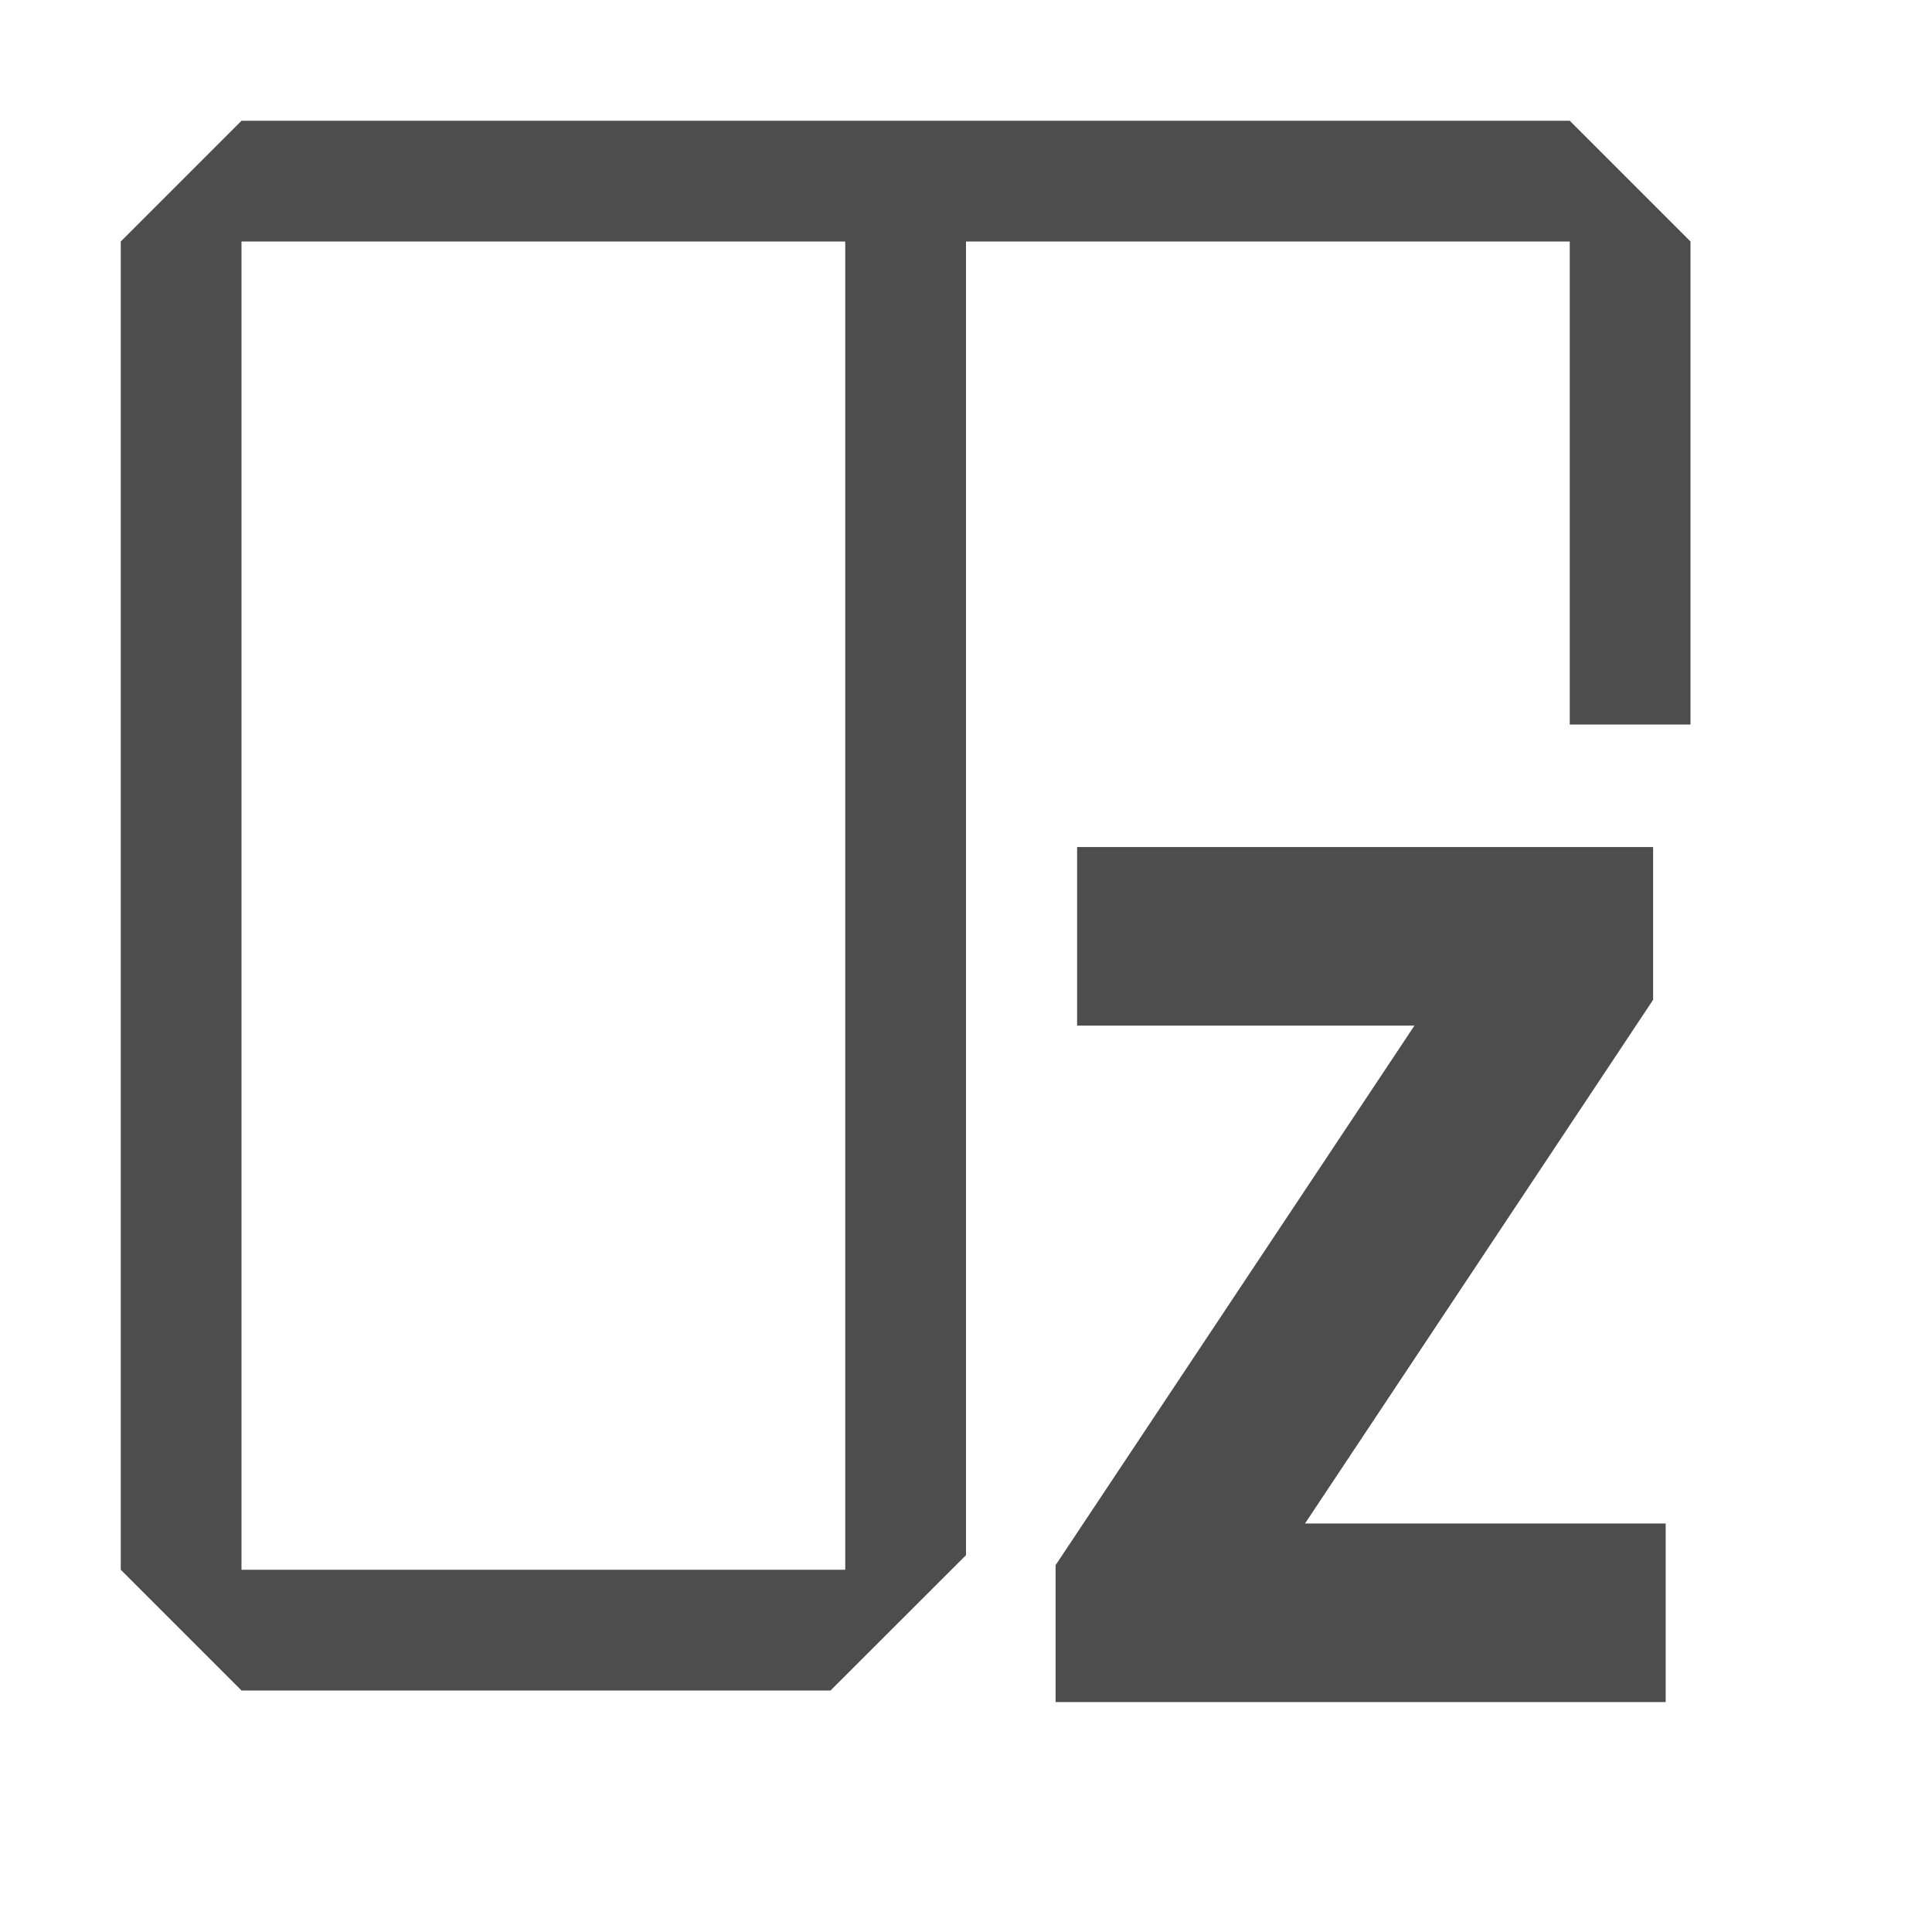
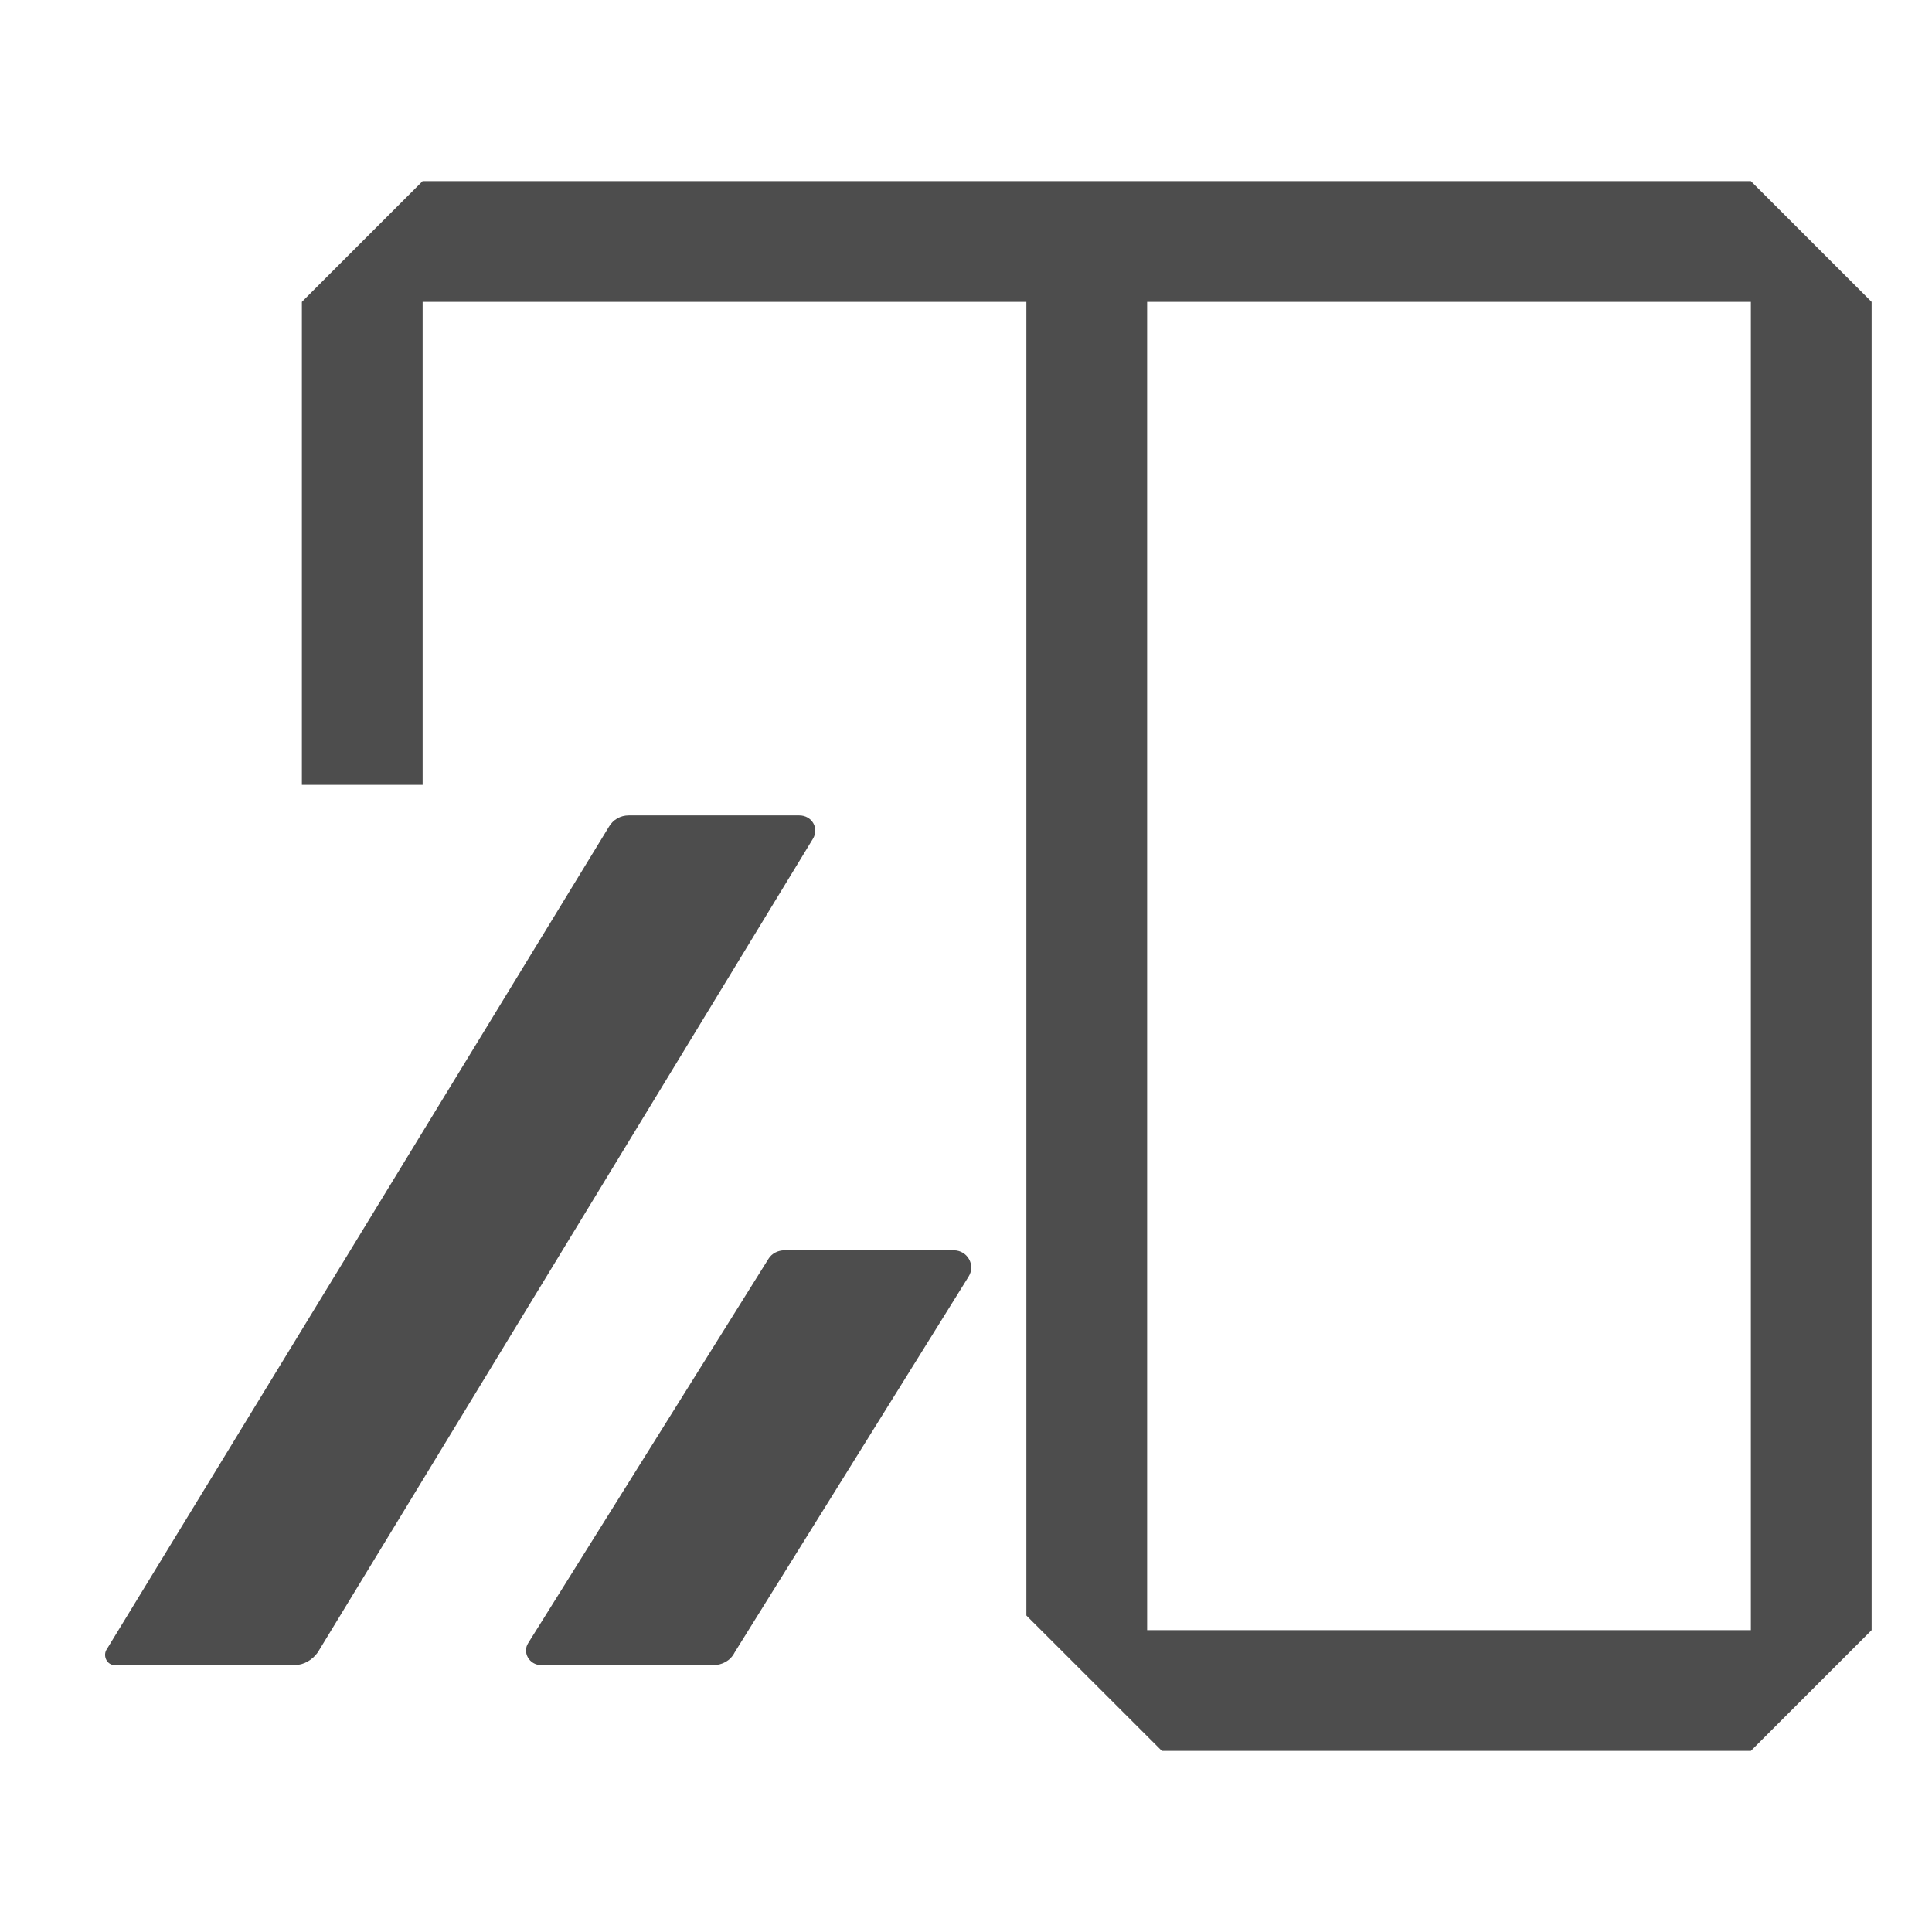
- <svg xmlns="http://www.w3.org/2000/svg" id="svg96" version="1.1" width="16" height="16">
+ <svg xmlns="http://www.w3.org/2000/svg" id="svg96" version="1.1" width="16" height="16" xml:space="preserve">
  <defs id="defs100" />
  <glyph id="glyph92" horiz-adv-x="1000" unicode="" glyph-name="ui-play" />
-   <path style="fill:#4d4d4d" id="path25" fill="#C5C5C5" d="m 13,1 1,1 V 6 H 13 V 2 H 8 V 12.879 L 6.878,14 H 2 L 1,13 V 2 L 2,1 Z M 2,2 H 7 V 13 H 2 Z" clip-rule="evenodd" fill-rule="evenodd" />
-   <text xml:space="preserve" style="font-style:normal;font-variant:normal;font-weight:bold;font-stretch:normal;font-size:12.32px;line-height:1.25;font-family:sans-serif;-inkscape-font-specification:'sans-serif Bold';fill:#4d4d4d;fill-opacity:1;stroke:none;stroke-width:0.308" x="8.863" y="13.406" id="text13" transform="scale(0.9510857,1.05143)">
-     <tspan id="tspan11" x="8.863" y="13.406" style="font-style:normal;font-variant:normal;font-weight:bold;font-stretch:normal;font-family:sans-serif;-inkscape-font-specification:'sans-serif Bold';fill:#4d4d4d;fill-opacity:1;stroke-width:0.308">z</tspan>
-   </text>
+   <path style="fill:#4d4d4d;fill-opacity:1" id="use2" fill="#C5C5C5" d="m 3.5,1.5 -1,1 v 4 h 1 v -4 h 5 V 13.379 L 9.622,14.5 H 14.5 l 1,-1 v -11 l -1,-1 z m 11,1 h -5 v 11 h 5 z" clip-rule="evenodd" fill-rule="evenodd" />
+   <g fill="#3ea8ff" id="g2-3" transform="matrix(0.08762802,0,0,0.08762802,0.6074496,6.490097)" style="fill:#4d4d4d;fill-opacity:1">
+     <path class="st0" d="m 3.9,83.3 h 17 c 0.9,0 1.7,-0.5 2.2,-1.2 L 69.9,5.2 C 70.5,4.2 69.8,3 68.6,3 H 52.5 C 51.7,3 51,3.4 50.6,4.1 L 3.1,81.9 c -0.3,0.6 0.1,1.4 0.8,1.4 z" id="path1" style="fill:#4d4d4d;fill-opacity:1" />
+     <path class="st0" d="M 62.5,82.1 84.6,46.6 c 0.7,-1.1 -0.1,-2.5 -1.4,-2.5 h -16 c -0.6,0 -1.2,0.3 -1.5,0.8 L 43,81.2 c -0.6,0.9 0.1,2.1 1.2,2.1 h 16.3 c 0.8,0 1.6,-0.4 2,-1.2 z" id="path2" style="fill:#4d4d4d;fill-opacity:1" />
+   </g>
</svg>
